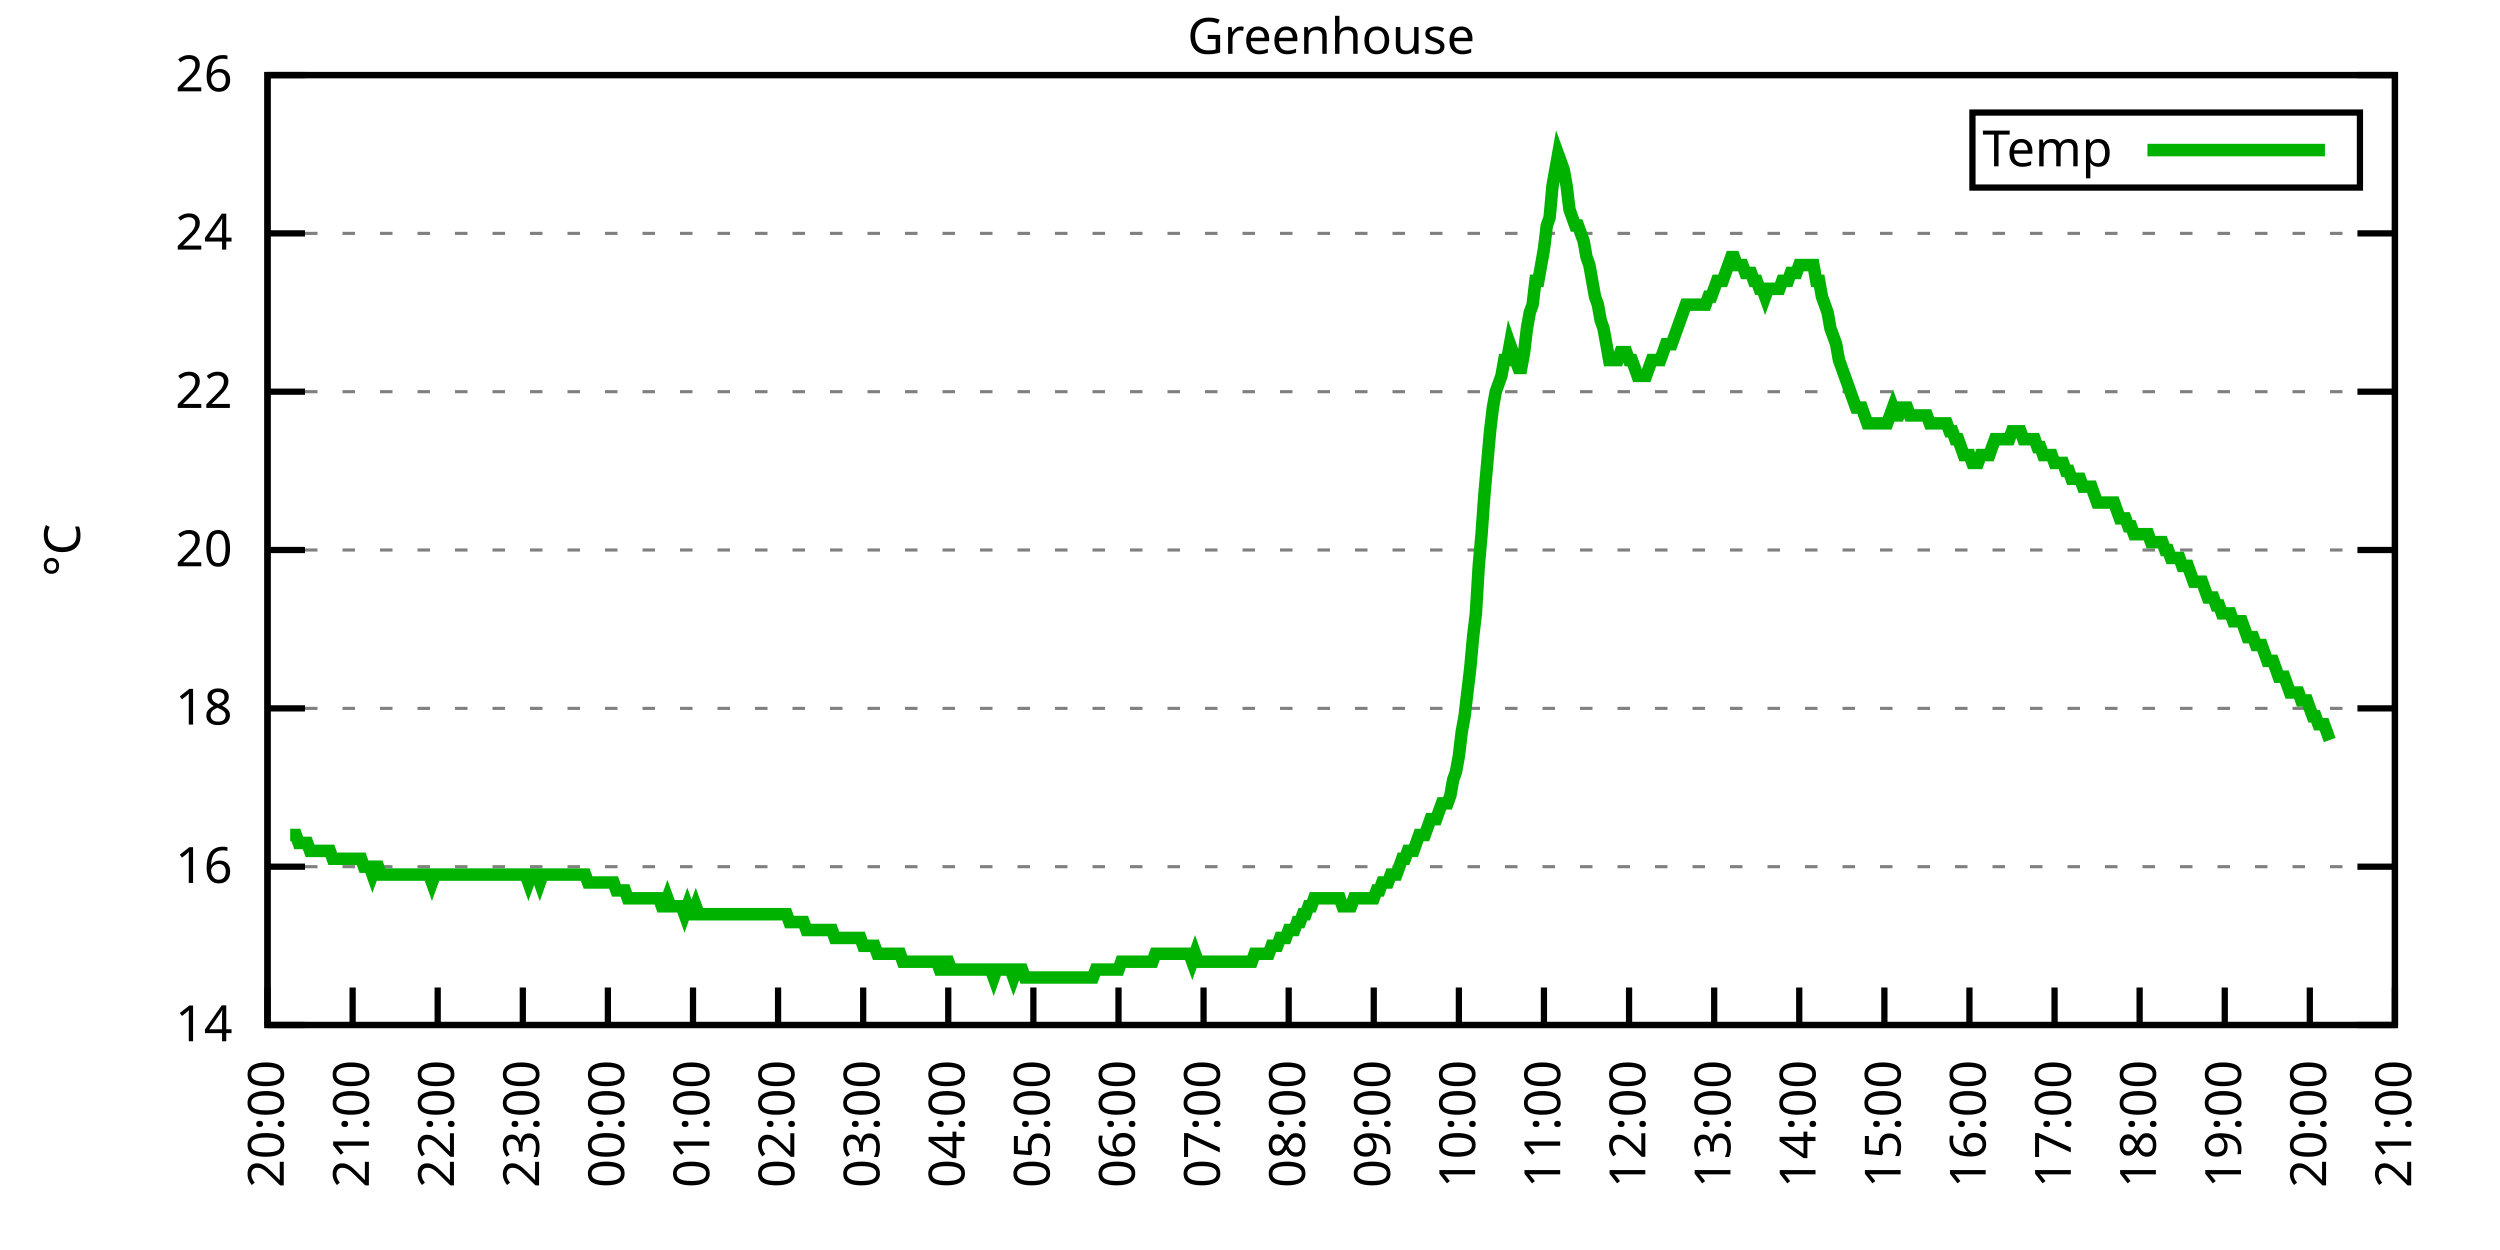
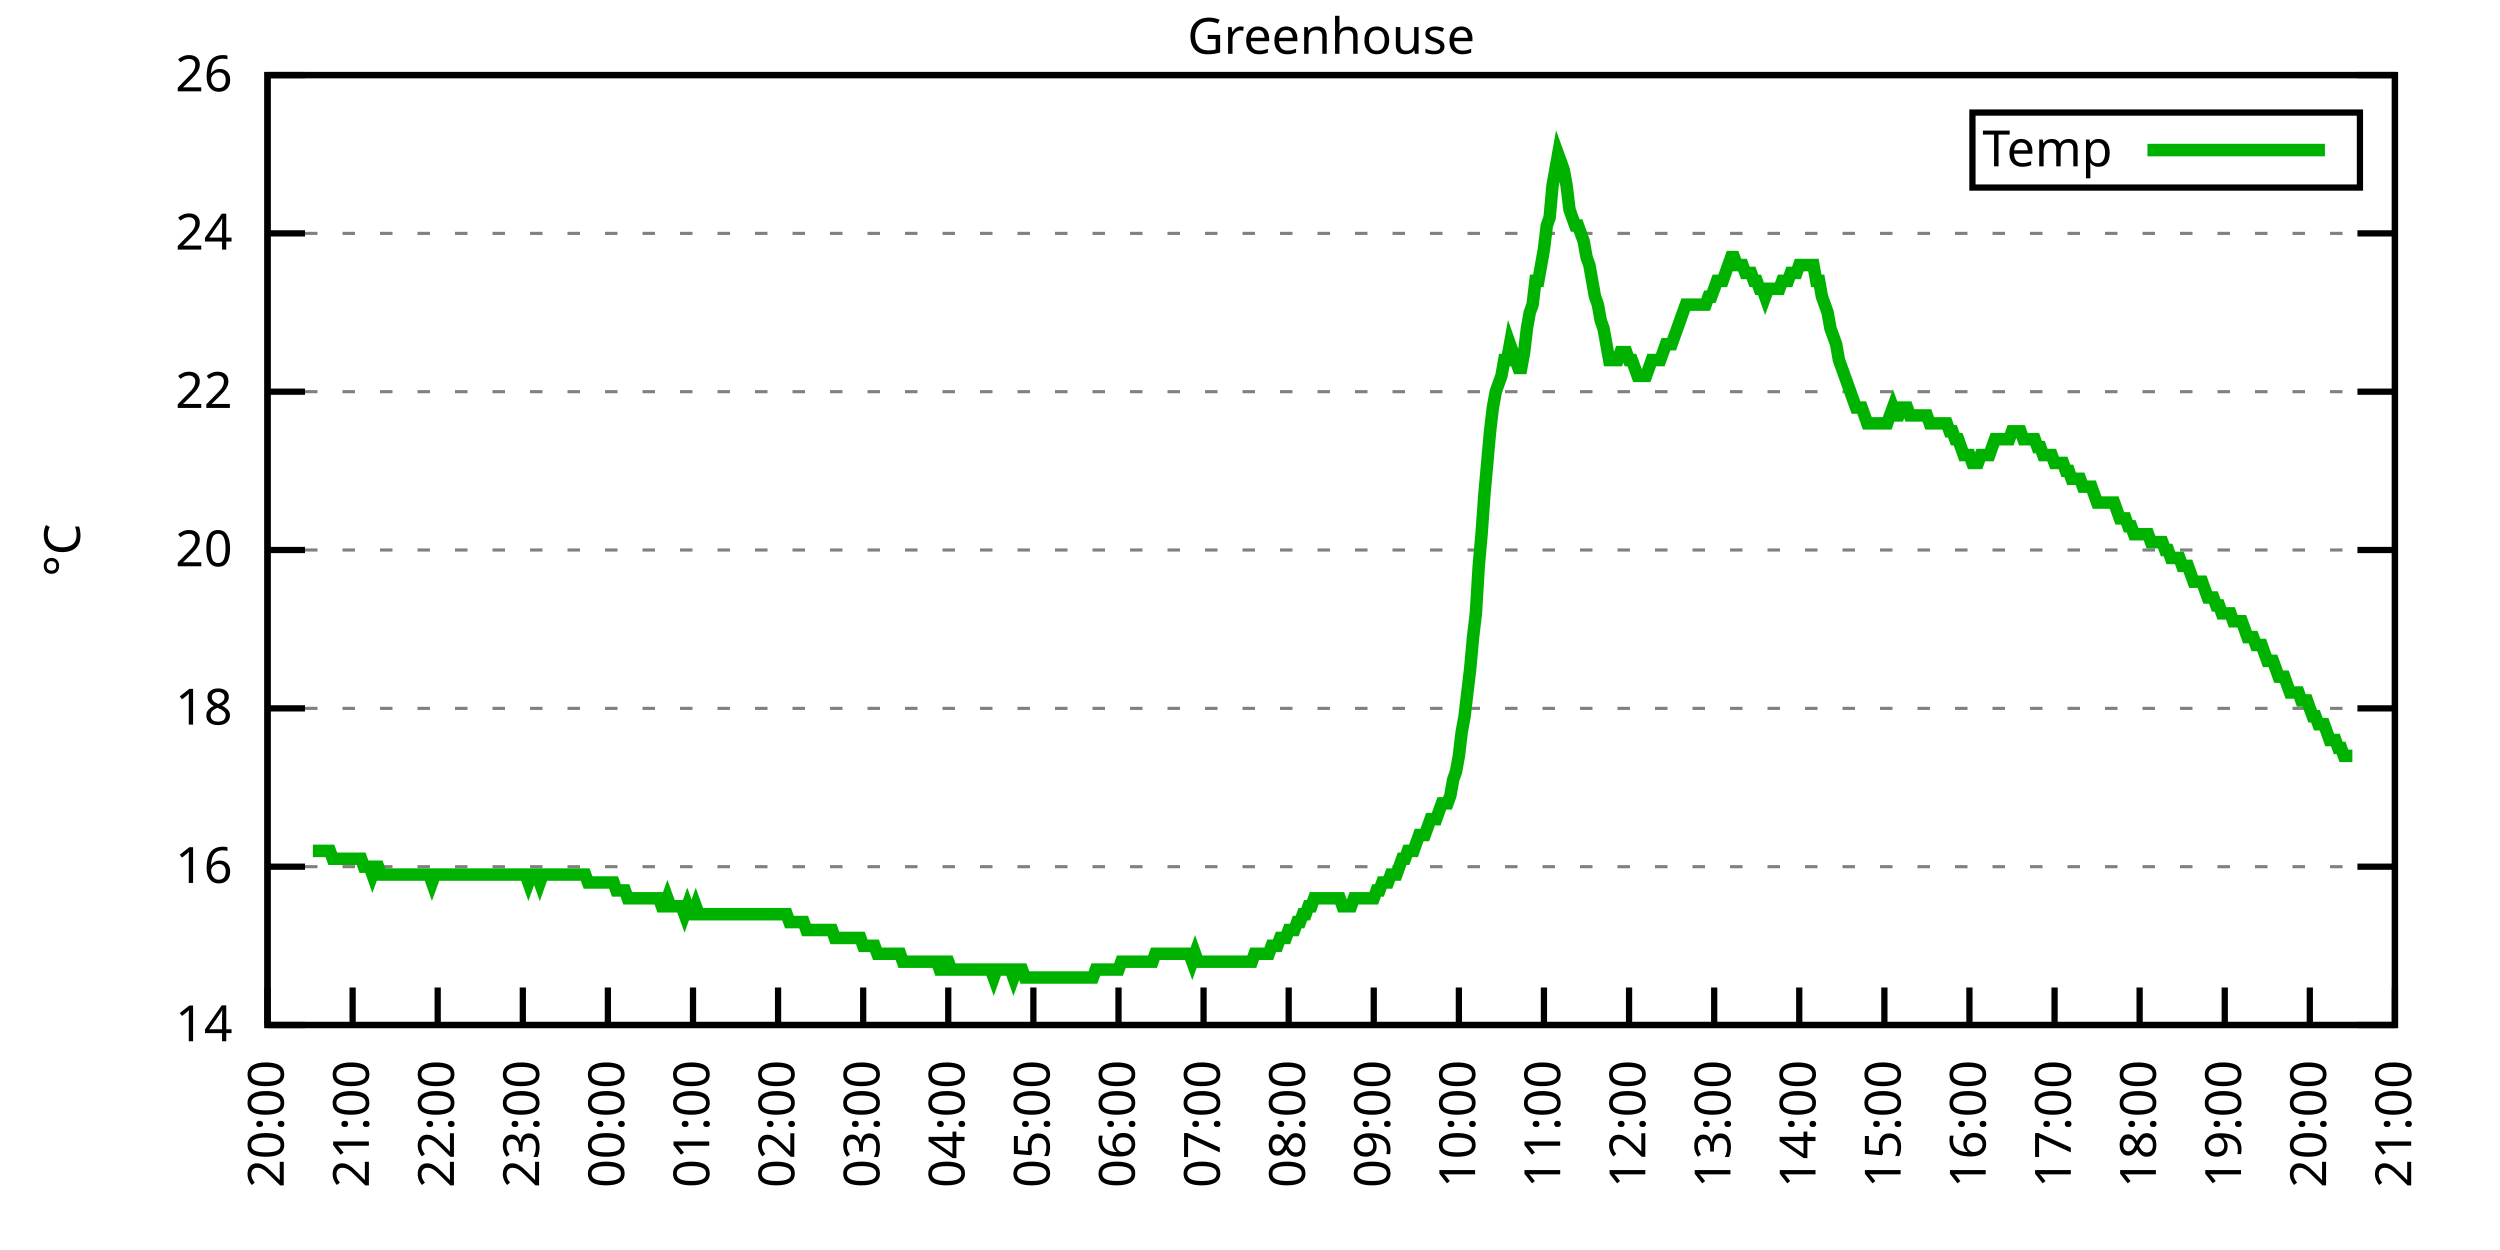
<svg xmlns="http://www.w3.org/2000/svg" xmlns:xlink="http://www.w3.org/1999/xlink" width="400" height="200" viewBox="0 0 400 200">
  <g id="gnuplot_canvas">
    <rect x="0" y="0" width="400" height="200" fill="none" />
    <defs>
      <circle id="gpDot" r="0.5" stroke-width="0.5" stroke="currentColor" />
      <path id="gpPt0" stroke-width="0.333" stroke="currentColor" d="M-1,0 h2 M0,-1 v2" />
      <path id="gpPt1" stroke-width="0.333" stroke="currentColor" d="M-1,-1 L1,1 M1,-1 L-1,1" />
      <path id="gpPt2" stroke-width="0.333" stroke="currentColor" d="M-1,0 L1,0 M0,-1 L0,1 M-1,-1 L1,1 M-1,1 L1,-1" />
      <rect id="gpPt3" stroke-width="0.333" stroke="currentColor" x="-1" y="-1" width="2" height="2" />
      <rect id="gpPt4" stroke-width="0.333" stroke="currentColor" fill="currentColor" x="-1" y="-1" width="2" height="2" />
      <circle id="gpPt5" stroke-width="0.333" stroke="currentColor" cx="0" cy="0" r="1" />
      <use xlink:href="#gpPt5" id="gpPt6" fill="currentColor" stroke="none" />
      <path id="gpPt7" stroke-width="0.333" stroke="currentColor" d="M0,-1.33 L-1.33,0.67 L1.33,0.67 z" />
      <use xlink:href="#gpPt7" id="gpPt8" fill="currentColor" stroke="none" />
      <use xlink:href="#gpPt7" id="gpPt9" stroke="currentColor" transform="rotate(180)" />
      <use xlink:href="#gpPt9" id="gpPt10" fill="currentColor" stroke="none" />
      <use xlink:href="#gpPt3" id="gpPt11" stroke="currentColor" transform="rotate(45)" />
      <use xlink:href="#gpPt11" id="gpPt12" fill="currentColor" stroke="none" />
      <path id="gpPt13" stroke-width="0.333" stroke="currentColor" d="M0,1.330 L1.265,0.411 L0.782,-1.067 L-0.782,-1.076 L-1.265,0.411 z" />
      <use xlink:href="#gpPt13" id="gpPt14" fill="currentColor" stroke="none" />
      <filter id="textbox" filterUnits="objectBoundingBox" x="0" y="0" height="1" width="1">
        <feFlood flood-color="white" flood-opacity="1" result="bgnd" />
        <feComposite in="SourceGraphic" in2="bgnd" operator="atop" />
      </filter>
      <filter id="greybox" filterUnits="objectBoundingBox" x="0" y="0" height="1" width="1">
        <feFlood flood-color="lightgrey" flood-opacity="1" result="grey" />
        <feComposite in="SourceGraphic" in2="grey" operator="atop" />
      </filter>
    </defs>
    <g fill="none" color="white" stroke="currentColor" stroke-width="1.00" stroke-linecap="butt" stroke-linejoin="miter">
</g>
    <g fill="none" color="black" stroke="currentColor" stroke-width="1.00" stroke-linecap="butt" stroke-linejoin="miter">
      <g stroke="none" shape-rendering="crispEdges">
        <polygon fill="rgb(255, 255, 255)" points="42.80,164.00 383.18,164.00 383.18,12.02 42.80,12.02 " />
      </g>
    </g>
    <g fill="none" color="black" stroke="currentColor" stroke-width="1.00" stroke-linecap="butt" stroke-linejoin="miter">
</g>
    <g fill="none" color="black" stroke="black" stroke-width="0.50" stroke-linecap="butt" stroke-linejoin="miter">
</g>
    <g fill="none" color="gray" stroke="currentColor" stroke-width="0.50" stroke-linecap="butt" stroke-linejoin="miter">
      <path stroke="gray" stroke-dasharray="2,4" class="gridline" d="M42.80,164.00 L383.19,164.00  " />
    </g>
    <g fill="none" color="gray" stroke="gray" stroke-width="1.00" stroke-linecap="butt" stroke-linejoin="miter">
</g>
    <g fill="none" color="black" stroke="currentColor" stroke-width="1.00" stroke-linecap="butt" stroke-linejoin="miter">
      <path stroke="black" d="M42.80,164.00 L48.80,164.00 M383.19,164.00 L377.19,164.00  " />
      <g transform="translate(37.20,166.60)" stroke="none" fill="black" font-family="Sans" font-size="8.00" text-anchor="end">
        <text>
          <tspan font-family="Sans"> 14</tspan>
        </text>
      </g>
    </g>
    <g fill="none" color="black" stroke="currentColor" stroke-width="1.00" stroke-linecap="butt" stroke-linejoin="miter">
</g>
    <g fill="none" color="black" stroke="black" stroke-width="0.50" stroke-linecap="butt" stroke-linejoin="miter">
</g>
    <g fill="none" color="gray" stroke="currentColor" stroke-width="0.50" stroke-linecap="butt" stroke-linejoin="miter">
      <path stroke="gray" stroke-dasharray="2,4" class="gridline" d="M42.80,138.67 L383.19,138.67  " />
    </g>
    <g fill="none" color="gray" stroke="gray" stroke-width="1.00" stroke-linecap="butt" stroke-linejoin="miter">
</g>
    <g fill="none" color="black" stroke="currentColor" stroke-width="1.00" stroke-linecap="butt" stroke-linejoin="miter">
      <path stroke="black" d="M42.80,138.67 L48.80,138.67 M383.19,138.67 L377.19,138.67  " />
      <g transform="translate(37.20,141.27)" stroke="none" fill="black" font-family="Sans" font-size="8.00" text-anchor="end">
        <text>
          <tspan font-family="Sans"> 16</tspan>
        </text>
      </g>
    </g>
    <g fill="none" color="black" stroke="currentColor" stroke-width="1.00" stroke-linecap="butt" stroke-linejoin="miter">
</g>
    <g fill="none" color="black" stroke="black" stroke-width="0.50" stroke-linecap="butt" stroke-linejoin="miter">
</g>
    <g fill="none" color="gray" stroke="currentColor" stroke-width="0.50" stroke-linecap="butt" stroke-linejoin="miter">
      <path stroke="gray" stroke-dasharray="2,4" class="gridline" d="M42.80,113.34 L383.19,113.34  " />
    </g>
    <g fill="none" color="gray" stroke="gray" stroke-width="1.00" stroke-linecap="butt" stroke-linejoin="miter">
</g>
    <g fill="none" color="black" stroke="currentColor" stroke-width="1.00" stroke-linecap="butt" stroke-linejoin="miter">
      <path stroke="black" d="M42.80,113.34 L48.80,113.34 M383.19,113.34 L377.19,113.34  " />
      <g transform="translate(37.20,115.94)" stroke="none" fill="black" font-family="Sans" font-size="8.00" text-anchor="end">
        <text>
          <tspan font-family="Sans"> 18</tspan>
        </text>
      </g>
    </g>
    <g fill="none" color="black" stroke="currentColor" stroke-width="1.00" stroke-linecap="butt" stroke-linejoin="miter">
</g>
    <g fill="none" color="black" stroke="black" stroke-width="0.50" stroke-linecap="butt" stroke-linejoin="miter">
</g>
    <g fill="none" color="gray" stroke="currentColor" stroke-width="0.50" stroke-linecap="butt" stroke-linejoin="miter">
      <path stroke="gray" stroke-dasharray="2,4" class="gridline" d="M42.80,88.00 L383.19,88.00  " />
    </g>
    <g fill="none" color="gray" stroke="gray" stroke-width="1.00" stroke-linecap="butt" stroke-linejoin="miter">
</g>
    <g fill="none" color="black" stroke="currentColor" stroke-width="1.00" stroke-linecap="butt" stroke-linejoin="miter">
      <path stroke="black" d="M42.80,88.00 L48.80,88.00 M383.19,88.00 L377.19,88.00  " />
      <g transform="translate(37.20,90.60)" stroke="none" fill="black" font-family="Sans" font-size="8.00" text-anchor="end">
        <text>
          <tspan font-family="Sans"> 20</tspan>
        </text>
      </g>
    </g>
    <g fill="none" color="black" stroke="currentColor" stroke-width="1.00" stroke-linecap="butt" stroke-linejoin="miter">
</g>
    <g fill="none" color="black" stroke="black" stroke-width="0.50" stroke-linecap="butt" stroke-linejoin="miter">
</g>
    <g fill="none" color="gray" stroke="currentColor" stroke-width="0.50" stroke-linecap="butt" stroke-linejoin="miter">
      <path stroke="gray" stroke-dasharray="2,4" class="gridline" d="M42.80,62.67 L383.19,62.67  " />
    </g>
    <g fill="none" color="gray" stroke="gray" stroke-width="1.00" stroke-linecap="butt" stroke-linejoin="miter">
</g>
    <g fill="none" color="black" stroke="currentColor" stroke-width="1.00" stroke-linecap="butt" stroke-linejoin="miter">
      <path stroke="black" d="M42.80,62.67 L48.80,62.67 M383.19,62.67 L377.19,62.67  " />
      <g transform="translate(37.20,65.27)" stroke="none" fill="black" font-family="Sans" font-size="8.00" text-anchor="end">
        <text>
          <tspan font-family="Sans"> 22</tspan>
        </text>
      </g>
    </g>
    <g fill="none" color="black" stroke="currentColor" stroke-width="1.00" stroke-linecap="butt" stroke-linejoin="miter">
</g>
    <g fill="none" color="black" stroke="black" stroke-width="0.50" stroke-linecap="butt" stroke-linejoin="miter">
</g>
    <g fill="none" color="gray" stroke="currentColor" stroke-width="0.50" stroke-linecap="butt" stroke-linejoin="miter">
      <path stroke="gray" stroke-dasharray="2,4" class="gridline" d="M42.80,37.34 L383.19,37.34  " />
    </g>
    <g fill="none" color="gray" stroke="gray" stroke-width="1.00" stroke-linecap="butt" stroke-linejoin="miter">
</g>
    <g fill="none" color="black" stroke="currentColor" stroke-width="1.00" stroke-linecap="butt" stroke-linejoin="miter">
      <path stroke="black" d="M42.80,37.34 L48.80,37.34 M383.19,37.34 L377.19,37.34  " />
      <g transform="translate(37.20,39.94)" stroke="none" fill="black" font-family="Sans" font-size="8.00" text-anchor="end">
        <text>
          <tspan font-family="Sans"> 24</tspan>
        </text>
      </g>
    </g>
    <g fill="none" color="black" stroke="currentColor" stroke-width="1.00" stroke-linecap="butt" stroke-linejoin="miter">
</g>
    <g fill="none" color="black" stroke="black" stroke-width="0.50" stroke-linecap="butt" stroke-linejoin="miter">
</g>
    <g fill="none" color="gray" stroke="currentColor" stroke-width="0.50" stroke-linecap="butt" stroke-linejoin="miter">
      <path stroke="gray" stroke-dasharray="2,4" class="gridline" d="M42.80,12.01 L383.19,12.01  " />
    </g>
    <g fill="none" color="gray" stroke="gray" stroke-width="1.00" stroke-linecap="butt" stroke-linejoin="miter">
</g>
    <g fill="none" color="black" stroke="currentColor" stroke-width="1.00" stroke-linecap="butt" stroke-linejoin="miter">
      <path stroke="black" d="M42.80,12.01 L48.80,12.01 M383.19,12.01 L377.19,12.01  " />
      <g transform="translate(37.20,14.61)" stroke="none" fill="black" font-family="Sans" font-size="8.00" text-anchor="end">
        <text>
          <tspan font-family="Sans"> 26</tspan>
        </text>
      </g>
    </g>
    <g fill="none" color="black" stroke="currentColor" stroke-width="1.00" stroke-linecap="butt" stroke-linejoin="miter">
      <path stroke="black" d="M42.80,164.00 L42.80,158.00  " />
      <g transform="translate(45.40,169.60) rotate(270.00)" stroke="none" fill="black" font-family="Sans" font-size="8.00" text-anchor="end">
        <text>
          <tspan font-family="Sans">20:00</tspan>
        </text>
      </g>
    </g>
    <g fill="none" color="black" stroke="currentColor" stroke-width="1.00" stroke-linecap="butt" stroke-linejoin="miter">
      <path stroke="black" d="M56.42,164.00 L56.42,158.00  " />
      <g transform="translate(59.02,169.60) rotate(270.00)" stroke="none" fill="black" font-family="Sans" font-size="8.00" text-anchor="end">
        <text>
          <tspan font-family="Sans">21:00</tspan>
        </text>
      </g>
    </g>
    <g fill="none" color="black" stroke="currentColor" stroke-width="1.00" stroke-linecap="butt" stroke-linejoin="miter">
      <path stroke="black" d="M70.03,164.00 L70.03,158.00  " />
      <g transform="translate(72.63,169.60) rotate(270.00)" stroke="none" fill="black" font-family="Sans" font-size="8.00" text-anchor="end">
        <text>
          <tspan font-family="Sans">22:00</tspan>
        </text>
      </g>
    </g>
    <g fill="none" color="black" stroke="currentColor" stroke-width="1.00" stroke-linecap="butt" stroke-linejoin="miter">
      <path stroke="black" d="M83.65,164.00 L83.65,158.00  " />
      <g transform="translate(86.25,169.60) rotate(270.00)" stroke="none" fill="black" font-family="Sans" font-size="8.00" text-anchor="end">
        <text>
          <tspan font-family="Sans">23:00</tspan>
        </text>
      </g>
    </g>
    <g fill="none" color="black" stroke="currentColor" stroke-width="1.00" stroke-linecap="butt" stroke-linejoin="miter">
      <path stroke="black" d="M97.26,164.00 L97.26,158.00  " />
      <g transform="translate(99.86,169.60) rotate(270.00)" stroke="none" fill="black" font-family="Sans" font-size="8.00" text-anchor="end">
        <text>
          <tspan font-family="Sans">00:00</tspan>
        </text>
      </g>
    </g>
    <g fill="none" color="black" stroke="currentColor" stroke-width="1.00" stroke-linecap="butt" stroke-linejoin="miter">
      <path stroke="black" d="M110.88,164.00 L110.88,158.00  " />
      <g transform="translate(113.48,169.60) rotate(270.00)" stroke="none" fill="black" font-family="Sans" font-size="8.00" text-anchor="end">
        <text>
          <tspan font-family="Sans">01:00</tspan>
        </text>
      </g>
    </g>
    <g fill="none" color="black" stroke="currentColor" stroke-width="1.00" stroke-linecap="butt" stroke-linejoin="miter">
      <path stroke="black" d="M124.49,164.00 L124.49,158.00  " />
      <g transform="translate(127.09,169.60) rotate(270.00)" stroke="none" fill="black" font-family="Sans" font-size="8.00" text-anchor="end">
        <text>
          <tspan font-family="Sans">02:00</tspan>
        </text>
      </g>
    </g>
    <g fill="none" color="black" stroke="currentColor" stroke-width="1.00" stroke-linecap="butt" stroke-linejoin="miter">
      <path stroke="black" d="M138.11,164.00 L138.11,158.00  " />
      <g transform="translate(140.71,169.60) rotate(270.00)" stroke="none" fill="black" font-family="Sans" font-size="8.00" text-anchor="end">
        <text>
          <tspan font-family="Sans">03:00</tspan>
        </text>
      </g>
    </g>
    <g fill="none" color="black" stroke="currentColor" stroke-width="1.00" stroke-linecap="butt" stroke-linejoin="miter">
      <path stroke="black" d="M151.72,164.00 L151.72,158.00  " />
      <g transform="translate(154.32,169.60) rotate(270.00)" stroke="none" fill="black" font-family="Sans" font-size="8.00" text-anchor="end">
        <text>
          <tspan font-family="Sans">04:00</tspan>
        </text>
      </g>
    </g>
    <g fill="none" color="black" stroke="currentColor" stroke-width="1.00" stroke-linecap="butt" stroke-linejoin="miter">
      <path stroke="black" d="M165.34,164.00 L165.34,158.00  " />
      <g transform="translate(167.94,169.60) rotate(270.00)" stroke="none" fill="black" font-family="Sans" font-size="8.00" text-anchor="end">
        <text>
          <tspan font-family="Sans">05:00</tspan>
        </text>
      </g>
    </g>
    <g fill="none" color="black" stroke="currentColor" stroke-width="1.00" stroke-linecap="butt" stroke-linejoin="miter">
      <path stroke="black" d="M178.96,164.00 L178.96,158.00  " />
      <g transform="translate(181.56,169.60) rotate(270.00)" stroke="none" fill="black" font-family="Sans" font-size="8.00" text-anchor="end">
        <text>
          <tspan font-family="Sans">06:00</tspan>
        </text>
      </g>
    </g>
    <g fill="none" color="black" stroke="currentColor" stroke-width="1.00" stroke-linecap="butt" stroke-linejoin="miter">
      <path stroke="black" d="M192.57,164.00 L192.57,158.00  " />
      <g transform="translate(195.17,169.60) rotate(270.00)" stroke="none" fill="black" font-family="Sans" font-size="8.00" text-anchor="end">
        <text>
          <tspan font-family="Sans">07:00</tspan>
        </text>
      </g>
    </g>
    <g fill="none" color="black" stroke="currentColor" stroke-width="1.00" stroke-linecap="butt" stroke-linejoin="miter">
      <path stroke="black" d="M206.19,164.00 L206.19,158.00  " />
      <g transform="translate(208.79,169.60) rotate(270.00)" stroke="none" fill="black" font-family="Sans" font-size="8.00" text-anchor="end">
        <text>
          <tspan font-family="Sans">08:00</tspan>
        </text>
      </g>
    </g>
    <g fill="none" color="black" stroke="currentColor" stroke-width="1.00" stroke-linecap="butt" stroke-linejoin="miter">
      <path stroke="black" d="M219.80,164.00 L219.80,158.00  " />
      <g transform="translate(222.40,169.60) rotate(270.00)" stroke="none" fill="black" font-family="Sans" font-size="8.00" text-anchor="end">
        <text>
          <tspan font-family="Sans">09:00</tspan>
        </text>
      </g>
    </g>
    <g fill="none" color="black" stroke="currentColor" stroke-width="1.00" stroke-linecap="butt" stroke-linejoin="miter">
      <path stroke="black" d="M233.42,164.00 L233.42,158.00  " />
      <g transform="translate(236.02,169.60) rotate(270.00)" stroke="none" fill="black" font-family="Sans" font-size="8.00" text-anchor="end">
        <text>
          <tspan font-family="Sans">10:00</tspan>
        </text>
      </g>
    </g>
    <g fill="none" color="black" stroke="currentColor" stroke-width="1.00" stroke-linecap="butt" stroke-linejoin="miter">
      <path stroke="black" d="M247.03,164.00 L247.03,158.00  " />
      <g transform="translate(249.63,169.60) rotate(270.00)" stroke="none" fill="black" font-family="Sans" font-size="8.00" text-anchor="end">
        <text>
          <tspan font-family="Sans">11:00</tspan>
        </text>
      </g>
    </g>
    <g fill="none" color="black" stroke="currentColor" stroke-width="1.00" stroke-linecap="butt" stroke-linejoin="miter">
      <path stroke="black" d="M260.65,164.00 L260.65,158.00  " />
      <g transform="translate(263.25,169.60) rotate(270.00)" stroke="none" fill="black" font-family="Sans" font-size="8.00" text-anchor="end">
        <text>
          <tspan font-family="Sans">12:00</tspan>
        </text>
      </g>
    </g>
    <g fill="none" color="black" stroke="currentColor" stroke-width="1.00" stroke-linecap="butt" stroke-linejoin="miter">
      <path stroke="black" d="M274.27,164.00 L274.27,158.00  " />
      <g transform="translate(276.87,169.60) rotate(270.00)" stroke="none" fill="black" font-family="Sans" font-size="8.00" text-anchor="end">
        <text>
          <tspan font-family="Sans">13:00</tspan>
        </text>
      </g>
    </g>
    <g fill="none" color="black" stroke="currentColor" stroke-width="1.00" stroke-linecap="butt" stroke-linejoin="miter">
      <path stroke="black" d="M287.88,164.00 L287.88,158.00  " />
      <g transform="translate(290.48,169.60) rotate(270.00)" stroke="none" fill="black" font-family="Sans" font-size="8.00" text-anchor="end">
        <text>
          <tspan font-family="Sans">14:00</tspan>
        </text>
      </g>
    </g>
    <g fill="none" color="black" stroke="currentColor" stroke-width="1.00" stroke-linecap="butt" stroke-linejoin="miter">
      <path stroke="black" d="M301.50,164.00 L301.50,158.00  " />
      <g transform="translate(304.10,169.60) rotate(270.00)" stroke="none" fill="black" font-family="Sans" font-size="8.00" text-anchor="end">
        <text>
          <tspan font-family="Sans">15:00</tspan>
        </text>
      </g>
    </g>
    <g fill="none" color="black" stroke="currentColor" stroke-width="1.00" stroke-linecap="butt" stroke-linejoin="miter">
      <path stroke="black" d="M315.11,164.00 L315.11,158.00  " />
      <g transform="translate(317.71,169.60) rotate(270.00)" stroke="none" fill="black" font-family="Sans" font-size="8.00" text-anchor="end">
        <text>
          <tspan font-family="Sans">16:00</tspan>
        </text>
      </g>
    </g>
    <g fill="none" color="black" stroke="currentColor" stroke-width="1.00" stroke-linecap="butt" stroke-linejoin="miter">
      <path stroke="black" d="M328.73,164.00 L328.73,158.00  " />
      <g transform="translate(331.33,169.60) rotate(270.00)" stroke="none" fill="black" font-family="Sans" font-size="8.00" text-anchor="end">
        <text>
          <tspan font-family="Sans">17:00</tspan>
        </text>
      </g>
    </g>
    <g fill="none" color="black" stroke="currentColor" stroke-width="1.00" stroke-linecap="butt" stroke-linejoin="miter">
      <path stroke="black" d="M342.34,164.00 L342.34,158.00  " />
      <g transform="translate(344.94,169.60) rotate(270.00)" stroke="none" fill="black" font-family="Sans" font-size="8.00" text-anchor="end">
        <text>
          <tspan font-family="Sans">18:00</tspan>
        </text>
      </g>
    </g>
    <g fill="none" color="black" stroke="currentColor" stroke-width="1.00" stroke-linecap="butt" stroke-linejoin="miter">
      <path stroke="black" d="M355.96,164.00 L355.96,158.00  " />
      <g transform="translate(358.56,169.60) rotate(270.00)" stroke="none" fill="black" font-family="Sans" font-size="8.00" text-anchor="end">
        <text>
          <tspan font-family="Sans">19:00</tspan>
        </text>
      </g>
    </g>
    <g fill="none" color="black" stroke="currentColor" stroke-width="1.00" stroke-linecap="butt" stroke-linejoin="miter">
      <path stroke="black" d="M369.57,164.00 L369.57,158.00  " />
      <g transform="translate(372.17,169.60) rotate(270.00)" stroke="none" fill="black" font-family="Sans" font-size="8.00" text-anchor="end">
        <text>
          <tspan font-family="Sans">20:00</tspan>
        </text>
      </g>
    </g>
    <g fill="none" color="black" stroke="currentColor" stroke-width="1.00" stroke-linecap="butt" stroke-linejoin="miter">
      <path stroke="black" d="M383.19,164.00 L383.19,158.00  " />
      <g transform="translate(385.79,169.60) rotate(270.00)" stroke="none" fill="black" font-family="Sans" font-size="8.00" text-anchor="end">
        <text>
          <tspan font-family="Sans">21:00</tspan>
        </text>
      </g>
    </g>
    <g fill="none" color="black" stroke="currentColor" stroke-width="1.00" stroke-linecap="butt" stroke-linejoin="miter">
</g>
    <g fill="none" color="black" stroke="currentColor" stroke-width="1.00" stroke-linecap="butt" stroke-linejoin="miter">
      <path stroke="black" d="M42.80,12.01 L42.80,164.00 L383.19,164.00 L383.19,12.01 L42.80,12.01 Z  " />
    </g>
    <g fill="none" color="black" stroke="currentColor" stroke-width="1.00" stroke-linecap="butt" stroke-linejoin="miter">
</g>
    <g fill="none" color="black" stroke="currentColor" stroke-width="1.00" stroke-linecap="butt" stroke-linejoin="miter">
      <path stroke="black" d="M315.59,30.01 L315.59,18.01 L377.59,18.01 L377.59,30.01 L315.59,30.01 Z  " />
    </g>
    <g id="Greenhouse_plot_1">
      <g fill="none" color="white" stroke="black" stroke-width="2.00" stroke-linecap="butt" stroke-linejoin="miter">
</g>
      <g fill="none" color="black" stroke="currentColor" stroke-width="2.00" stroke-linecap="butt" stroke-linejoin="miter">
        <g transform="translate(337.99,26.61)" stroke="none" fill="black" font-family="Sans" font-size="8.00" text-anchor="end">
          <text>
            <tspan font-family="Sans">Temp</tspan>
          </text>
        </g>
      </g>
      <g fill="none" color="black" stroke="currentColor" stroke-width="2.00" stroke-linecap="butt" stroke-linejoin="miter">
-         <path stroke="rgb(  0, 178,   0)" d="M343.59,24.01 L371.99,24.01 M46.43,133.60 L46.88,133.60 L47.34,133.60 L47.79,134.87 L48.25,134.87 L48.70,134.87   L49.15,134.87 L49.61,136.14 L50.06,136.14 L50.52,136.14 L50.97,136.14 L51.42,136.14 L51.88,136.14 L52.33,136.14   L52.78,136.14 L53.24,137.40 L53.69,137.40 L54.15,137.40 L54.60,137.40 L55.05,137.40 L55.51,137.40 L55.96,137.40   L56.42,137.40 L56.87,137.40 L57.32,137.40 L57.78,137.40 L58.23,138.67 L58.68,138.67 L59.14,138.67 L59.59,139.93   L60.05,138.67 L60.50,138.67 L60.95,139.93 L61.41,139.93 L61.86,139.93 L62.32,139.93 L62.77,139.93 L63.22,139.93   L63.68,139.93 L64.13,139.93 L64.58,139.93 L65.04,139.93 L65.49,139.93 L65.95,139.93 L66.40,139.93 L66.85,139.93   L67.31,139.93 L67.76,139.93 L68.22,139.93 L68.67,139.93 L69.12,141.20 L69.58,139.93 L70.03,139.93 L70.49,139.93   L71.39,139.93 L71.85,139.93 L72.30,139.93 L72.75,139.93 L73.21,139.93 L73.66,139.93 L74.12,139.93 L74.57,139.93   L75.02,139.93 L75.48,139.93 L75.93,139.93 L76.39,139.93 L76.84,139.93 L77.29,139.93 L77.75,139.93 L78.20,139.93   L78.65,139.93 L79.11,139.93 L79.56,139.93 L80.02,139.93 L80.47,139.93 L80.92,139.93 L81.38,139.93 L81.83,139.93   L82.29,139.93 L82.74,139.93 L83.19,139.93 L83.65,139.93 L84.10,139.93 L84.55,141.20 L85.01,139.93 L85.46,139.93   L85.92,139.93 L86.37,141.20 L86.82,139.93 L87.28,139.93 L87.73,139.93 L88.19,139.93 L88.64,139.93 L89.09,139.93   L89.55,139.93 L90.00,139.93 L90.45,139.93 L90.91,139.93 L91.36,139.93 L91.82,139.93 L92.27,139.93 L92.72,139.93   L93.18,139.93 L93.63,139.93 L94.09,141.20 L94.54,141.20 L94.99,141.20 L95.45,141.20 L95.90,141.20 L96.35,141.20   L96.81,141.20 L97.26,141.20 L97.72,141.20 L98.17,141.20 L98.62,142.47 L99.08,142.47 L99.53,142.47 L99.99,142.47   L100.44,143.73 L100.89,143.73 L101.35,143.73 L101.80,143.73 L102.25,143.73 L102.71,143.73 L103.16,143.73 L103.62,143.73   L104.07,143.73 L104.52,143.73 L104.98,143.73 L105.43,143.73 L105.89,145.00 L106.34,145.00 L106.79,143.73 L107.25,145.00   L107.70,145.00 L108.15,145.00 L108.61,145.00 L109.06,145.00 L109.52,146.27 L109.97,145.00 L110.42,146.27 L110.88,146.27   L111.33,145.00 L111.79,146.27 L112.24,146.27 L112.69,146.27 L113.15,146.27 L113.60,146.27 L114.05,146.27 L114.51,146.27   L114.96,146.27 L115.42,146.27 L115.87,146.27 L116.32,146.27 L116.78,146.27 L117.23,146.27 L117.69,146.27 L118.14,146.27   L118.59,146.27 L119.05,146.27 L119.50,146.27 L119.96,146.27 L120.41,146.27 L120.86,146.27 L121.32,146.27 L121.77,146.27   L122.22,146.27 L122.68,146.27 L123.13,146.27 L123.59,146.27 L124.04,146.27 L124.49,146.27 L124.95,146.27 L125.40,146.27   L125.86,146.27 L126.31,147.53 L126.76,147.53 L127.22,147.53 L127.67,147.53 L128.12,147.53 L128.58,147.53 L129.03,148.80   L129.49,148.80 L129.94,148.80 L130.39,148.80 L130.85,148.80 L131.30,148.80 L131.76,148.80 L132.21,148.80 L132.66,148.80   L133.12,148.80 L133.57,150.07 L134.02,150.07 L134.48,150.07 L134.93,150.07 L135.39,150.07 L135.84,150.07 L136.29,150.07   L136.75,150.07 L137.20,150.07 L137.66,150.07 L138.11,151.33 L138.56,151.33 L139.02,151.33 L139.47,151.33 L139.92,151.33   L140.38,152.60 L140.83,152.60 L141.29,152.60 L141.74,152.60 L142.19,152.60 L142.65,152.60 L143.10,152.60 L143.56,152.60   L144.01,152.60 L144.46,153.87 L144.92,153.87 L145.37,153.87 L145.82,153.87 L146.28,153.87 L146.73,153.87 L147.19,153.87   L147.64,153.87 L148.09,153.87 L148.55,153.87 L149.00,153.87 L149.46,153.87 L149.91,153.87 L150.36,155.13 L150.82,155.13   L151.27,153.87 L151.72,153.87 L152.18,155.13 L152.63,155.13 L153.09,155.13 L153.54,155.13 L153.99,155.13 L154.45,155.13   L154.90,155.13 L155.36,155.13 L155.81,155.13 L156.26,155.13 L156.72,155.13 L157.17,155.13 L157.62,155.13 L158.08,155.13   L158.53,155.13 L158.99,156.40 L159.44,155.13 L159.89,155.13 L160.35,155.13 L160.80,155.13 L161.26,155.13 L161.71,155.13   L162.16,156.40 L162.62,155.13 L163.07,155.13 L163.52,155.13 L163.98,156.40 L164.43,156.40 L164.89,156.40 L165.34,156.40   L165.79,156.40 L166.25,156.40 L166.70,156.40 L167.16,156.40 L167.61,156.40 L168.06,156.40 L168.52,156.40 L168.97,156.40   L169.43,156.40 L169.88,156.40 L170.33,156.40 L170.79,156.40 L171.24,156.40 L171.69,156.40 L172.15,156.40 L172.60,156.40   L173.06,156.40 L173.51,156.40 L173.96,156.40 L174.42,156.40 L174.87,156.40 L175.33,155.13 L175.78,155.13 L176.23,155.13   L176.69,155.13 L177.14,155.13 L177.59,155.13 L178.05,155.13 L178.50,155.13 L178.96,155.13 L179.41,153.87 L179.86,153.87   L180.32,153.87 L180.77,153.87 L181.23,153.87 L181.68,153.87 L182.13,153.87 L182.59,153.87 L183.04,153.87 L183.49,153.87   L183.95,153.87 L184.40,153.87 L184.86,152.60 L185.31,152.60 L185.76,152.60 L186.22,152.60 L186.67,152.60 L187.13,152.60   L187.58,152.60 L188.03,152.60 L188.49,152.60 L188.94,152.60 L189.39,152.60 L189.85,152.60 L190.30,152.60 L190.76,153.87   L191.21,152.60 L191.66,153.87 L192.12,153.87 L192.57,153.87 L193.03,153.87 L193.48,153.87 L193.93,153.87 L194.39,153.87   L194.84,153.87 L195.29,153.87 L195.75,153.87 L196.20,153.87 L196.66,153.87 L197.11,153.87 L197.56,153.87 L198.02,153.87   L198.47,153.87 L198.93,153.87 L199.38,153.87 L199.83,153.87 L200.29,153.87 L200.74,152.60 L201.19,152.60 L201.65,152.60   L202.10,152.60 L202.56,152.60 L203.01,152.60 L203.46,151.33 L203.92,151.33 L204.37,151.33 L204.83,150.07 L205.28,150.07   L205.73,150.07 L206.19,148.80 L206.64,148.80 L207.09,148.80 L207.55,147.53 L208.00,147.53 L208.46,146.27 L208.91,146.27   L209.36,145.00 L209.82,145.00 L210.27,143.73 L210.73,143.73 L211.18,143.73 L211.63,143.73 L212.09,143.73 L212.54,143.73   L213.00,143.73 L213.45,143.73 L213.90,143.73 L214.36,143.73 L214.81,145.00 L215.26,145.00 L215.72,145.00 L216.17,145.00   L216.63,143.73 L217.08,143.73 L217.53,143.73 L217.99,143.73 L218.44,143.73 L218.90,143.73 L219.35,143.73 L219.80,143.73   L220.26,142.47 L220.71,142.47 L221.16,141.20 L221.62,141.20 L222.07,141.20 L222.53,139.93 L222.98,139.93 L223.43,139.93   L223.89,138.67 L224.34,137.40 L224.80,137.40 L225.25,136.14 L225.70,136.14 L226.16,136.14 L226.61,134.87 L227.06,133.60   L227.52,133.60 L227.97,133.60 L228.43,132.34 L228.88,131.07 L229.33,131.07 L229.79,131.07 L230.24,129.80 L230.70,128.54   L231.15,128.54 L231.60,128.54 L232.06,127.27 L232.51,124.74 L232.96,123.47 L233.42,120.94 L233.87,117.14 L234.33,114.60   L234.78,110.80 L235.23,107.00 L235.69,101.94 L236.14,98.14 L236.60,90.54 L237.05,85.47 L237.50,79.14 L237.96,74.07   L238.41,69.01 L238.86,65.21 L239.32,62.67 L239.77,61.41 L240.23,60.14 L240.68,57.61 L241.13,57.61 L241.59,55.07   L242.04,56.34 L242.50,57.61 L242.95,58.87 L243.40,58.87 L243.86,56.34 L244.31,52.54 L244.76,50.01 L245.22,48.74   L245.67,44.94 L246.13,44.94 L246.58,42.41 L247.03,39.87 L247.49,36.08 L247.94,34.81 L248.40,29.74 L248.85,27.21   L249.30,24.68 L249.76,25.94 L250.21,27.21 L250.66,29.74 L251.12,33.54 L251.57,34.81 L252.03,36.08 L252.48,36.08   L252.93,37.34 L253.39,38.61 L253.84,41.14 L254.30,42.41 L254.75,44.94 L255.20,47.47 L255.66,48.74 L256.11,51.27   L256.56,52.54 L257.02,55.07 L257.47,57.61 L257.93,57.61 L258.38,57.61 L258.83,57.61 L259.29,56.34 L259.74,56.34   L260.20,56.34 L260.65,57.61 L261.10,57.61 L261.56,58.87 L262.01,60.14 L262.47,60.14 L262.92,60.14 L263.37,60.14   L263.83,58.87 L264.28,57.61 L264.73,57.61 L265.19,57.61 L265.64,57.61 L266.10,56.34 L266.55,55.07 L267.00,55.07   L267.46,55.07 L267.91,53.81 L268.37,52.54 L268.82,51.27 L269.27,50.01 L269.73,48.74 L270.18,48.74 L270.63,48.74   L271.09,48.74 L271.54,48.74 L272.00,48.74 L272.45,48.74 L272.90,48.74 L273.36,47.47 L273.81,47.47 L274.27,46.21   L274.72,44.94 L275.17,44.94 L275.63,44.94 L276.08,43.67 L276.53,42.41 L276.99,41.14 L277.44,41.14 L277.90,42.41   L278.35,42.41 L278.80,42.41 L279.26,43.67 L279.71,43.67 L280.17,43.67 L280.62,44.94 L281.07,44.94 L281.53,46.21   L281.98,46.21 L282.43,47.47 L282.89,46.21 L283.34,46.21 L283.80,46.21 L284.25,46.21 L284.70,46.21 L285.16,44.94   L285.61,44.94 L286.07,44.94 L286.52,43.67 L286.97,43.67 L287.43,43.67 L287.88,42.41 L288.33,42.41 L288.79,42.41   L289.24,42.41 L289.70,42.41 L290.15,42.41 L290.60,44.94 L291.06,44.94 L291.51,47.47 L291.97,48.74 L292.42,50.01   L292.87,52.54 L293.33,53.81 L293.78,55.07 L294.23,57.61 L294.69,58.87 L295.14,60.14 L295.60,61.41 L296.05,62.67   L296.50,63.94 L296.96,65.21 L297.41,65.21 L297.87,65.21 L298.32,66.47 L298.77,67.74 L299.23,67.74 L299.68,67.74   L300.13,67.74 L300.59,67.74 L301.04,67.74 L301.50,67.74 L301.95,67.74 L302.40,66.47 L302.86,65.21 L303.31,66.47   L303.77,66.47 L304.22,65.21 L304.67,65.21 L305.13,65.21 L305.58,66.47 L306.03,66.47 L306.49,66.47 L306.94,66.47   L307.40,66.47 L307.85,66.47 L308.30,66.47 L308.76,67.74 L309.21,67.74 L309.67,67.74 L310.12,67.74 L310.57,67.74   L311.03,67.74 L311.48,67.74 L311.94,69.01 L312.39,69.01 L312.84,70.27 L313.30,70.27 L313.75,71.54 L314.20,72.81   L314.66,72.81 L315.11,72.81 L315.57,74.07 L316.02,74.07 L316.47,74.07 L316.93,72.81 L317.38,72.81 L317.84,72.81   L318.29,72.81 L318.74,71.54 L319.20,70.27 L319.65,70.27 L320.10,70.27 L320.56,70.27 L321.01,70.27 L321.47,70.27   L321.92,69.01 L322.37,69.01 L322.83,69.01 L323.28,69.01 L323.74,70.27 L324.19,70.27 L324.64,70.27 L325.10,70.27   L325.55,70.27 L326.00,71.54 L326.46,71.54 L326.91,72.81 L327.37,72.81 L327.82,72.81 L328.27,72.81 L328.73,74.07   L329.18,74.07 L329.64,74.07 L330.09,74.07 L330.54,75.34 L331.00,75.34 L331.45,76.61 L331.90,76.61 L332.36,76.61   L332.81,76.61 L333.27,77.87 L333.72,77.87 L334.17,77.87 L334.63,77.87 L335.08,79.14 L335.54,80.41 L335.99,80.41   L336.44,80.41 L336.90,80.41 L337.35,80.41 L337.80,80.41 L338.26,80.41 L338.71,81.67 L339.17,82.94 L339.62,82.94   L340.07,82.94 L340.53,84.21 L340.98,84.21 L341.44,85.47 L341.89,85.47 L342.34,85.47 L342.80,85.47 L343.25,85.47   L343.70,85.47 L344.16,86.74 L344.61,86.74 L345.07,86.74 L345.52,86.74 L345.97,86.74 L346.43,88.00 L346.88,88.00   L347.34,89.27 L347.79,89.27 L348.24,89.27 L348.70,89.27 L349.15,90.54 L349.60,90.54 L350.06,90.54 L350.51,91.80   L350.97,93.07 L351.42,93.07 L351.87,93.07 L352.33,93.07 L352.78,94.34 L353.24,95.60 L353.69,95.60 L354.14,95.60   L354.60,96.87 L355.05,96.87 L355.50,98.14 L355.96,98.14 L356.41,98.14 L356.87,98.14 L357.32,99.40 L357.77,99.40   L358.23,99.40 L358.68,99.40 L359.14,100.67 L359.59,101.94 L360.04,101.94 L360.50,101.94 L360.95,103.20 L361.41,103.20   L361.86,103.20 L362.31,104.47 L362.77,105.74 L363.22,105.74 L363.67,105.74 L364.13,107.00 L364.58,108.27 L365.04,108.27   L365.49,108.27 L365.94,109.54 L366.40,110.80 L366.85,110.80 L367.31,110.80 L367.76,110.80 L368.21,112.07 L368.67,112.07   L369.12,112.07 L369.57,113.34 L370.03,114.60 L370.48,114.60 L370.94,115.87 L371.39,115.87 L371.84,115.87 L372.30,117.14   L372.75,118.40  " />
+         <path stroke="rgb(  0, 178,   0)" d="M343.59,24.01 L371.99,24.01 M50.06,136.14 L50.52,136.14 L50.97,136.14 L51.42,136.14 L51.88,136.14 L52.33,136.14   L52.78,136.14 L53.24,137.40 L53.69,137.40 L54.15,137.40 L54.60,137.40 L55.05,137.40 L55.51,137.40 L55.96,137.40   L56.42,137.40 L56.87,137.40 L57.32,137.40 L57.78,137.40 L58.23,138.67 L58.68,138.67 L59.14,138.67 L59.59,139.93   L60.05,138.67 L60.50,138.67 L60.95,139.93 L61.41,139.93 L61.86,139.93 L62.32,139.93 L62.77,139.93 L63.22,139.93   L63.68,139.93 L64.13,139.93 L64.58,139.93 L65.04,139.93 L65.49,139.93 L65.95,139.93 L66.40,139.93 L66.85,139.93   L67.31,139.93 L67.76,139.93 L68.22,139.93 L68.67,139.93 L69.12,141.20 L69.58,139.93 L70.03,139.93 L70.49,139.93   L71.39,139.93 L71.85,139.93 L72.30,139.93 L72.75,139.93 L73.21,139.93 L73.66,139.93 L74.12,139.93 L74.57,139.93   L75.02,139.93 L75.48,139.93 L75.93,139.93 L76.39,139.93 L76.84,139.93 L77.29,139.93 L77.75,139.93 L78.20,139.93   L78.65,139.93 L79.11,139.93 L79.56,139.93 L80.02,139.93 L80.47,139.93 L80.92,139.93 L81.38,139.93 L81.83,139.93   L82.29,139.93 L82.74,139.93 L83.19,139.93 L83.65,139.93 L84.10,139.93 L84.55,141.20 L85.01,139.93 L85.46,139.93   L85.92,139.93 L86.37,141.20 L86.82,139.93 L87.28,139.93 L87.73,139.93 L88.19,139.93 L88.64,139.93 L89.09,139.93   L89.55,139.93 L90.00,139.93 L90.45,139.93 L90.91,139.93 L91.36,139.93 L91.82,139.93 L92.27,139.93 L92.72,139.93   L93.18,139.93 L93.63,139.93 L94.09,141.20 L94.54,141.20 L94.99,141.20 L95.45,141.20 L95.90,141.20 L96.35,141.20   L96.81,141.20 L97.26,141.20 L97.72,141.20 L98.17,141.20 L98.62,142.47 L99.08,142.47 L99.53,142.47 L99.99,142.47   L100.44,143.73 L100.89,143.73 L101.35,143.73 L101.80,143.73 L102.25,143.73 L102.71,143.73 L103.16,143.73 L103.62,143.73   L104.07,143.73 L104.52,143.73 L104.98,143.73 L105.43,143.73 L105.89,145.00 L106.34,145.00 L106.79,143.73 L107.25,145.00   L107.70,145.00 L108.15,145.00 L108.61,145.00 L109.06,145.00 L109.52,146.27 L109.97,145.00 L110.42,146.27 L110.88,146.27   L111.33,145.00 L111.79,146.27 L112.24,146.27 L112.69,146.27 L113.15,146.27 L113.60,146.27 L114.05,146.27 L114.51,146.27   L114.96,146.27 L115.42,146.27 L115.87,146.27 L116.32,146.27 L116.78,146.27 L117.23,146.27 L117.69,146.27 L118.14,146.27   L118.59,146.27 L119.05,146.27 L119.50,146.27 L119.96,146.27 L120.41,146.27 L120.86,146.27 L121.32,146.27 L121.77,146.27   L122.22,146.27 L122.68,146.27 L123.13,146.27 L123.59,146.27 L124.04,146.27 L124.49,146.27 L124.95,146.27 L125.40,146.27   L125.86,146.27 L126.31,147.53 L126.76,147.53 L127.22,147.53 L127.67,147.53 L128.12,147.53 L128.58,147.53 L129.03,148.80   L129.49,148.80 L129.94,148.80 L130.39,148.80 L130.85,148.80 L131.30,148.80 L131.76,148.80 L132.21,148.80 L132.66,148.80   L133.12,148.80 L133.57,150.07 L134.02,150.07 L134.48,150.07 L134.93,150.07 L135.39,150.07 L135.84,150.07 L136.29,150.07   L136.75,150.07 L137.20,150.07 L137.66,150.07 L138.11,151.33 L138.56,151.33 L139.02,151.33 L139.47,151.33 L139.92,151.33   L140.38,152.60 L140.83,152.60 L141.29,152.60 L141.74,152.60 L142.19,152.60 L142.65,152.60 L143.10,152.60 L143.56,152.60   L144.01,152.60 L144.46,153.87 L144.92,153.87 L145.37,153.87 L145.82,153.87 L146.28,153.87 L146.73,153.87 L147.19,153.87   L147.64,153.87 L148.09,153.87 L148.55,153.87 L149.00,153.87 L149.46,153.87 L149.91,153.87 L150.36,155.13 L150.82,155.13   L151.27,153.87 L151.72,153.87 L152.18,155.13 L152.63,155.13 L153.09,155.13 L153.54,155.13 L153.99,155.13 L154.45,155.13   L154.90,155.13 L155.36,155.13 L155.81,155.13 L156.26,155.13 L156.72,155.13 L157.17,155.13 L157.62,155.13 L158.08,155.13   L158.53,155.13 L158.99,156.40 L159.44,155.13 L159.89,155.13 L160.35,155.13 L160.80,155.13 L161.26,155.13 L161.71,155.13   L162.16,156.40 L162.62,155.13 L163.07,155.13 L163.52,155.13 L163.98,156.40 L164.43,156.40 L164.89,156.40 L165.34,156.40   L165.79,156.40 L166.25,156.40 L166.70,156.40 L167.16,156.40 L167.61,156.40 L168.06,156.40 L168.52,156.40 L168.97,156.40   L169.43,156.40 L169.88,156.40 L170.33,156.40 L170.79,156.40 L171.24,156.40 L171.69,156.40 L172.15,156.40 L172.60,156.40   L173.06,156.40 L173.51,156.40 L173.96,156.40 L174.42,156.40 L174.87,156.40 L175.33,155.13 L175.78,155.13 L176.23,155.13   L176.69,155.13 L177.14,155.13 L177.59,155.13 L178.05,155.13 L178.50,155.13 L178.96,155.13 L179.41,153.87 L179.86,153.87   L180.32,153.87 L180.77,153.87 L181.23,153.87 L181.68,153.87 L182.13,153.87 L182.59,153.87 L183.04,153.87 L183.49,153.87   L183.95,153.87 L184.40,153.87 L184.86,152.60 L185.31,152.60 L185.76,152.60 L186.22,152.60 L186.67,152.60 L187.13,152.60   L187.58,152.60 L188.03,152.60 L188.49,152.60 L188.94,152.60 L189.39,152.60 L189.85,152.60 L190.30,152.60 L190.76,153.87   L191.21,152.60 L191.66,153.87 L192.12,153.87 L192.57,153.87 L193.03,153.87 L193.48,153.87 L193.93,153.87 L194.39,153.87   L194.84,153.87 L195.29,153.87 L195.75,153.87 L196.20,153.87 L196.66,153.87 L197.11,153.87 L197.56,153.87 L198.02,153.87   L198.47,153.87 L198.93,153.87 L199.38,153.87 L199.83,153.87 L200.29,153.87 L200.74,152.60 L201.19,152.60 L201.65,152.60   L202.10,152.60 L202.56,152.60 L203.01,152.60 L203.46,151.33 L203.92,151.33 L204.37,151.33 L204.83,150.07 L205.28,150.07   L205.73,150.07 L206.19,148.80 L206.64,148.80 L207.09,148.80 L207.55,147.53 L208.00,147.53 L208.46,146.27 L208.91,146.27   L209.36,145.00 L209.82,145.00 L210.27,143.73 L210.73,143.73 L211.18,143.73 L211.63,143.73 L212.09,143.73 L212.54,143.73   L213.00,143.73 L213.45,143.73 L213.90,143.73 L214.36,143.73 L214.81,145.00 L215.26,145.00 L215.72,145.00 L216.17,145.00   L216.63,143.73 L217.08,143.73 L217.53,143.73 L217.99,143.73 L218.44,143.73 L218.90,143.73 L219.35,143.73 L219.80,143.73   L220.26,142.47 L220.71,142.47 L221.16,141.20 L221.62,141.20 L222.07,141.20 L222.53,139.93 L222.98,139.93 L223.43,139.93   L223.89,138.67 L224.34,137.40 L224.80,137.40 L225.25,136.14 L225.70,136.14 L226.16,136.14 L226.61,134.87 L227.06,133.60   L227.52,133.60 L227.97,133.60 L228.43,132.34 L228.88,131.07 L229.33,131.07 L229.79,131.07 L230.24,129.80 L230.70,128.54   L231.15,128.54 L231.60,128.54 L232.06,127.27 L232.51,124.74 L232.96,123.47 L233.42,120.94 L233.87,117.14 L234.33,114.60   L234.78,110.80 L235.23,107.00 L235.69,101.94 L236.14,98.14 L236.60,90.54 L237.05,85.47 L237.50,79.14 L237.96,74.07   L238.41,69.01 L238.86,65.21 L239.32,62.67 L239.77,61.41 L240.23,60.14 L240.68,57.61 L241.13,57.61 L241.59,55.07   L242.04,56.34 L242.50,57.61 L242.95,58.87 L243.40,58.87 L243.86,56.34 L244.31,52.54 L244.76,50.01 L245.22,48.74   L245.67,44.94 L246.13,44.94 L246.58,42.41 L247.03,39.87 L247.49,36.08 L247.94,34.81 L248.40,29.74 L248.85,27.21   L249.30,24.68 L249.76,25.94 L250.21,27.21 L250.66,29.74 L251.12,33.54 L251.57,34.81 L252.03,36.08 L252.48,36.08   L252.93,37.34 L253.39,38.61 L253.84,41.14 L254.30,42.41 L254.75,44.94 L255.20,47.47 L255.66,48.74 L256.11,51.27   L256.56,52.54 L257.02,55.07 L257.47,57.61 L257.93,57.61 L258.38,57.61 L258.83,57.61 L259.29,56.34 L259.74,56.34   L260.20,56.34 L260.65,57.61 L261.10,57.61 L261.56,58.87 L262.01,60.14 L262.47,60.14 L262.92,60.14 L263.37,60.14   L263.83,58.87 L264.28,57.61 L264.73,57.61 L265.19,57.61 L265.64,57.61 L266.10,56.34 L266.55,55.07 L267.00,55.07   L267.46,55.07 L267.91,53.81 L268.37,52.54 L268.82,51.27 L269.27,50.01 L269.73,48.74 L270.18,48.74 L270.63,48.74   L271.09,48.74 L271.54,48.74 L272.00,48.74 L272.45,48.74 L272.90,48.74 L273.36,47.47 L273.81,47.47 L274.27,46.21   L274.72,44.94 L275.17,44.94 L275.63,44.94 L276.08,43.67 L276.53,42.41 L276.99,41.14 L277.44,41.14 L277.90,42.41   L278.35,42.41 L278.80,42.41 L279.26,43.67 L279.71,43.67 L280.17,43.67 L280.62,44.94 L281.07,44.94 L281.53,46.21   L281.98,46.21 L282.43,47.47 L282.89,46.21 L283.34,46.21 L283.80,46.21 L284.25,46.21 L284.70,46.21 L285.16,44.94   L285.61,44.94 L286.07,44.94 L286.52,43.67 L286.97,43.67 L287.43,43.67 L287.88,42.41 L288.33,42.41 L288.79,42.41   L289.24,42.41 L289.70,42.41 L290.15,42.41 L290.60,44.94 L291.06,44.94 L291.51,47.47 L291.97,48.74 L292.42,50.01   L292.87,52.54 L293.33,53.81 L293.78,55.07 L294.23,57.61 L294.69,58.87 L295.14,60.14 L295.60,61.41 L296.05,62.67   L296.50,63.94 L296.96,65.21 L297.41,65.21 L297.87,65.21 L298.32,66.47 L298.77,67.74 L299.23,67.74 L299.68,67.74   L300.13,67.74 L300.59,67.74 L301.04,67.74 L301.50,67.74 L301.95,67.74 L302.40,66.47 L302.86,65.21 L303.31,66.47   L303.77,66.47 L304.22,65.21 L304.67,65.21 L305.13,65.21 L305.58,66.47 L306.03,66.47 L306.49,66.47 L306.94,66.47   L307.40,66.47 L307.85,66.47 L308.30,66.47 L308.76,67.74 L309.21,67.74 L309.67,67.74 L310.12,67.74 L310.57,67.74   L311.03,67.74 L311.48,67.74 L311.94,69.01 L312.39,69.01 L312.84,70.27 L313.30,70.27 L313.75,71.54 L314.20,72.81   L314.66,72.81 L315.11,72.81 L315.57,74.07 L316.02,74.07 L316.47,74.07 L316.93,72.81 L317.38,72.81 L317.84,72.81   L318.29,72.81 L318.74,71.54 L319.20,70.27 L319.65,70.27 L320.10,70.27 L320.56,70.27 L321.01,70.27 L321.47,70.27   L321.92,69.01 L322.37,69.01 L322.83,69.01 L323.28,69.01 L323.74,70.27 L324.19,70.27 L324.64,70.27 L325.10,70.27   L325.55,70.27 L326.00,71.54 L326.46,71.54 L326.91,72.81 L327.37,72.81 L327.82,72.81 L328.27,72.81 L328.73,74.07   L329.18,74.07 L329.64,74.07 L330.09,74.07 L330.54,75.34 L331.00,75.34 L331.45,76.61 L331.90,76.61 L332.36,76.61   L332.81,76.61 L333.27,77.87 L333.72,77.87 L334.17,77.87 L334.63,77.87 L335.08,79.14 L335.54,80.41 L335.99,80.41   L336.44,80.41 L336.90,80.41 L337.35,80.41 L337.80,80.41 L338.26,80.41 L338.71,81.67 L339.17,82.94 L339.62,82.94   L340.07,82.94 L340.53,84.21 L340.98,84.21 L341.44,85.47 L341.89,85.47 L342.34,85.47 L342.80,85.47 L343.25,85.47   L343.70,85.47 L344.16,86.74 L344.61,86.74 L345.07,86.74 L345.52,86.74 L345.97,86.74 L346.43,88.00 L346.88,88.00   L347.34,89.27 L347.79,89.27 L348.24,89.27 L348.70,89.27 L349.15,90.54 L349.60,90.54 L350.06,90.54 L350.51,91.80   L350.97,93.07 L351.42,93.07 L351.87,93.07 L352.33,93.07 L352.78,94.34 L353.24,95.60 L353.69,95.60 L354.14,95.60   L354.60,96.87 L355.05,96.87 L355.50,98.14 L355.96,98.14 L356.41,98.14 L356.87,98.14 L357.32,99.40 L357.77,99.40   L358.23,99.40 L358.68,99.40 L359.14,100.67 L359.59,101.94 L360.04,101.94 L360.50,101.94 L360.95,103.20 L361.41,103.20   L361.86,103.20 L362.31,104.47 L362.77,105.74 L363.22,105.74 L363.67,105.74 L364.13,107.00 L364.58,108.27 L365.04,108.27   L365.49,108.27 L365.94,109.54 L366.40,110.80 L366.85,110.80 L367.31,110.80 L367.76,110.80 L368.21,112.07 L368.67,112.07   L369.12,112.07 L369.57,113.34 L370.03,114.60 L370.48,114.60 L370.94,115.87 L371.39,115.87 L371.84,115.87 L372.30,117.14   L372.75,118.40 L373.21,118.40 L373.66,118.40 L374.11,119.67 L374.57,119.67 L375.02,120.94 L375.47,120.94 L375.93,120.94   L376.38,120.94  " />
      </g>
    </g>
    <g fill="none" color="black" stroke="currentColor" stroke-width="2.00" stroke-linecap="butt" stroke-linejoin="miter">
</g>
    <g fill="none" color="black" stroke="black" stroke-width="1.00" stroke-linecap="butt" stroke-linejoin="miter">
</g>
    <g fill="none" color="black" stroke="currentColor" stroke-width="1.00" stroke-linecap="butt" stroke-linejoin="miter">
      <path stroke="black" d="M42.80,12.01 L42.80,164.00 L383.19,164.00 L383.19,12.01 L42.80,12.01 Z  " />
      <g transform="translate(12.80,88.01) rotate(270.00)" stroke="none" fill="black" font-family="Sans" font-size="8.00" text-anchor="middle">
        <text>
          <tspan font-family="Sans">°C</tspan>
        </text>
      </g>
    </g>
    <g fill="none" color="black" stroke="currentColor" stroke-width="1.00" stroke-linecap="butt" stroke-linejoin="miter">
</g>
    <g fill="none" color="black" stroke="currentColor" stroke-width="1.00" stroke-linecap="butt" stroke-linejoin="miter">
      <g transform="translate(212.99,8.61)" stroke="none" fill="black" font-family="Sans" font-size="8.00" text-anchor="middle">
        <text>
          <tspan font-family="Sans">Greenhouse</tspan>
        </text>
      </g>
    </g>
    <g fill="none" color="black" stroke="currentColor" stroke-width="1.00" stroke-linecap="butt" stroke-linejoin="miter">
</g>
  </g>
</svg>
